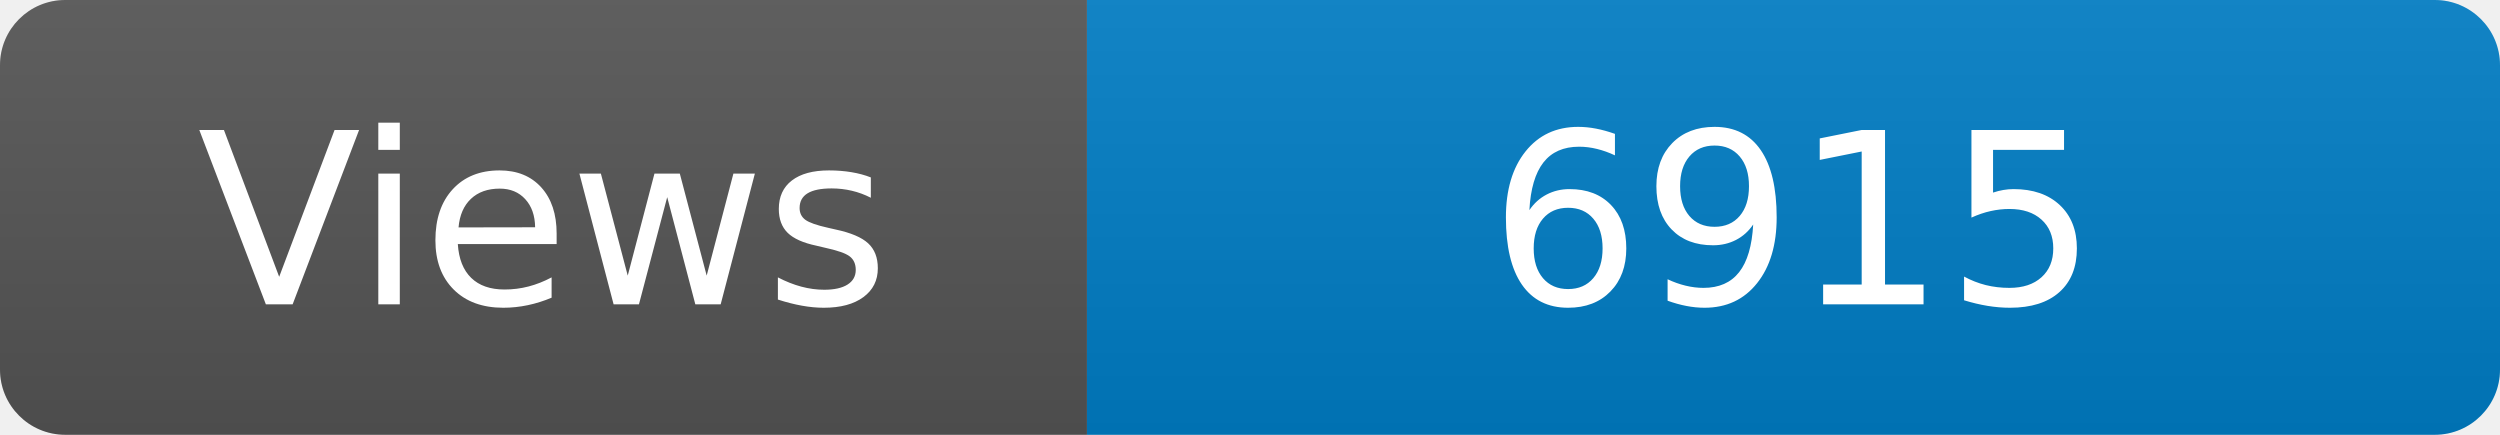
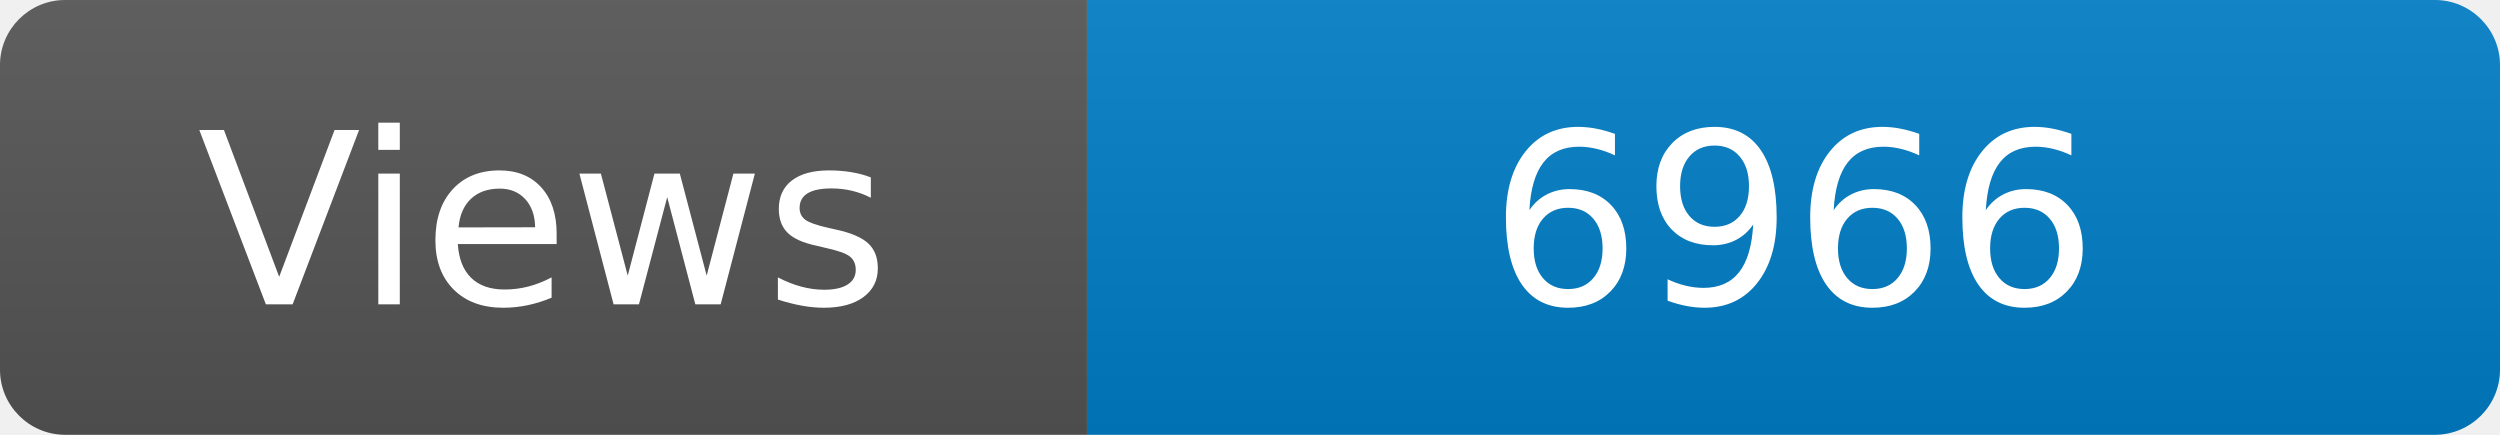
<svg xmlns="http://www.w3.org/2000/svg" width="115" height="20" role="img" aria-label="Maintained?: yes">
  <linearGradient id="s" x2="0" y2="100%">
    <stop offset="0" stop-color="#bbb" stop-opacity=".1" />
    <stop offset="1" stop-opacity=".1" />
  </linearGradient>
  <clipPath id="r">
    <rect width="115" height="20" rx="3" fill="#fff" />
  </clipPath>
  <g clip-path="url(#r)">
    <rect width="50" height="20" fill="#555" />
    <rect x="50" width="160" height="20" fill="#007ec6" />
    <rect width="115" height="20" fill="url(#s)" />
  </g>
  <g fill="#fff" text-anchor="middle" font-family="Verdana,Geneva,DejaVu Sans,sans-serif" font-size="110">
    <text x="250" y="140" transform="scale(.1)" fill="#fff">Views</text>
-     <text x="825" y="140" transform="scale(.1)" fill="#fff">6915</text>
+     <text x="825" y="140" transform="scale(.1)" fill="#fff">6966</text>
  </g>
</svg>
